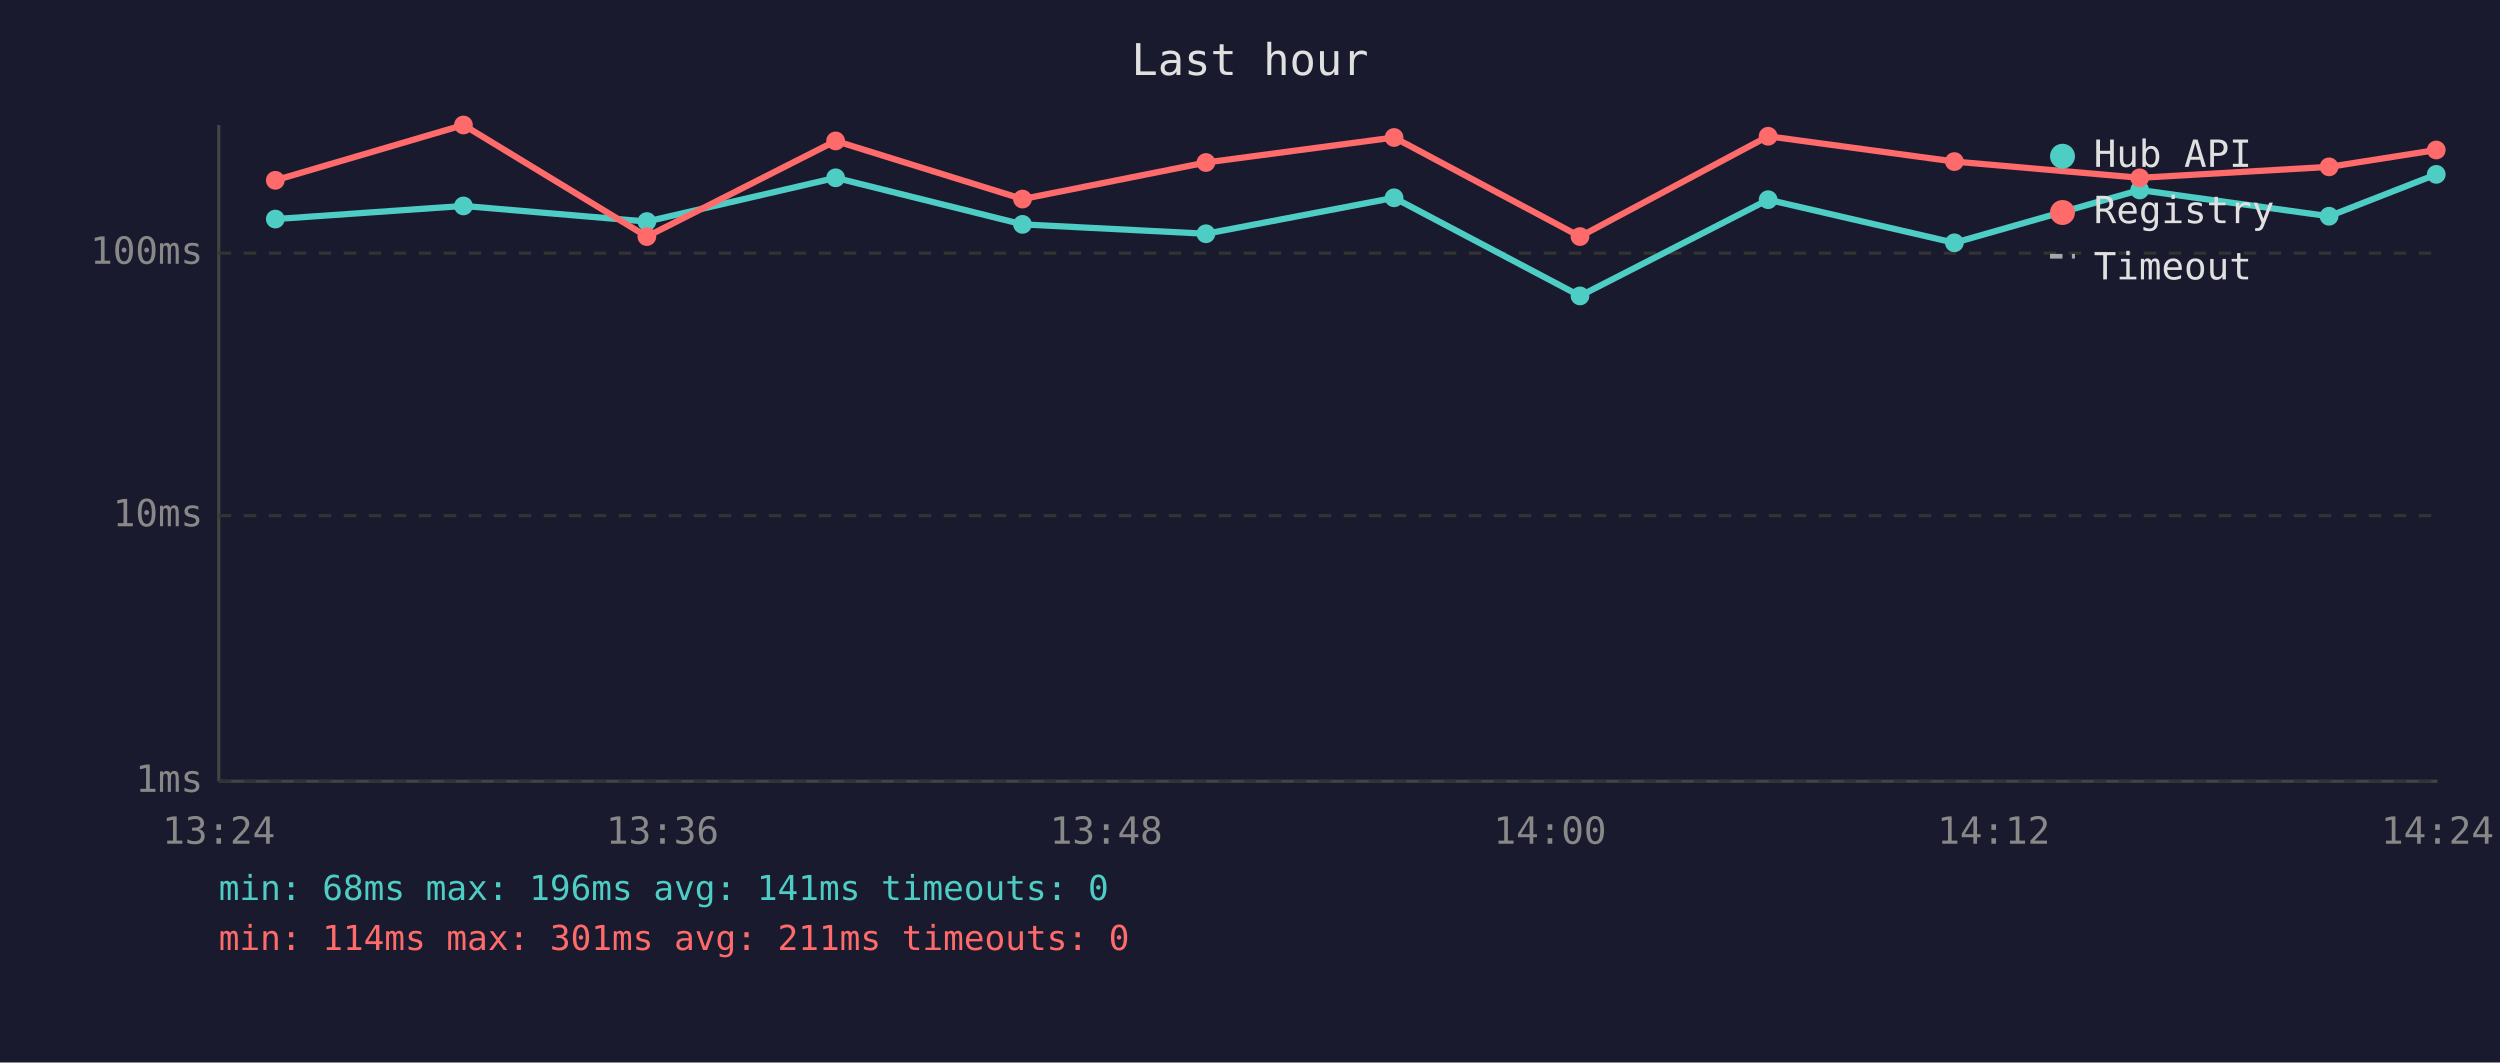
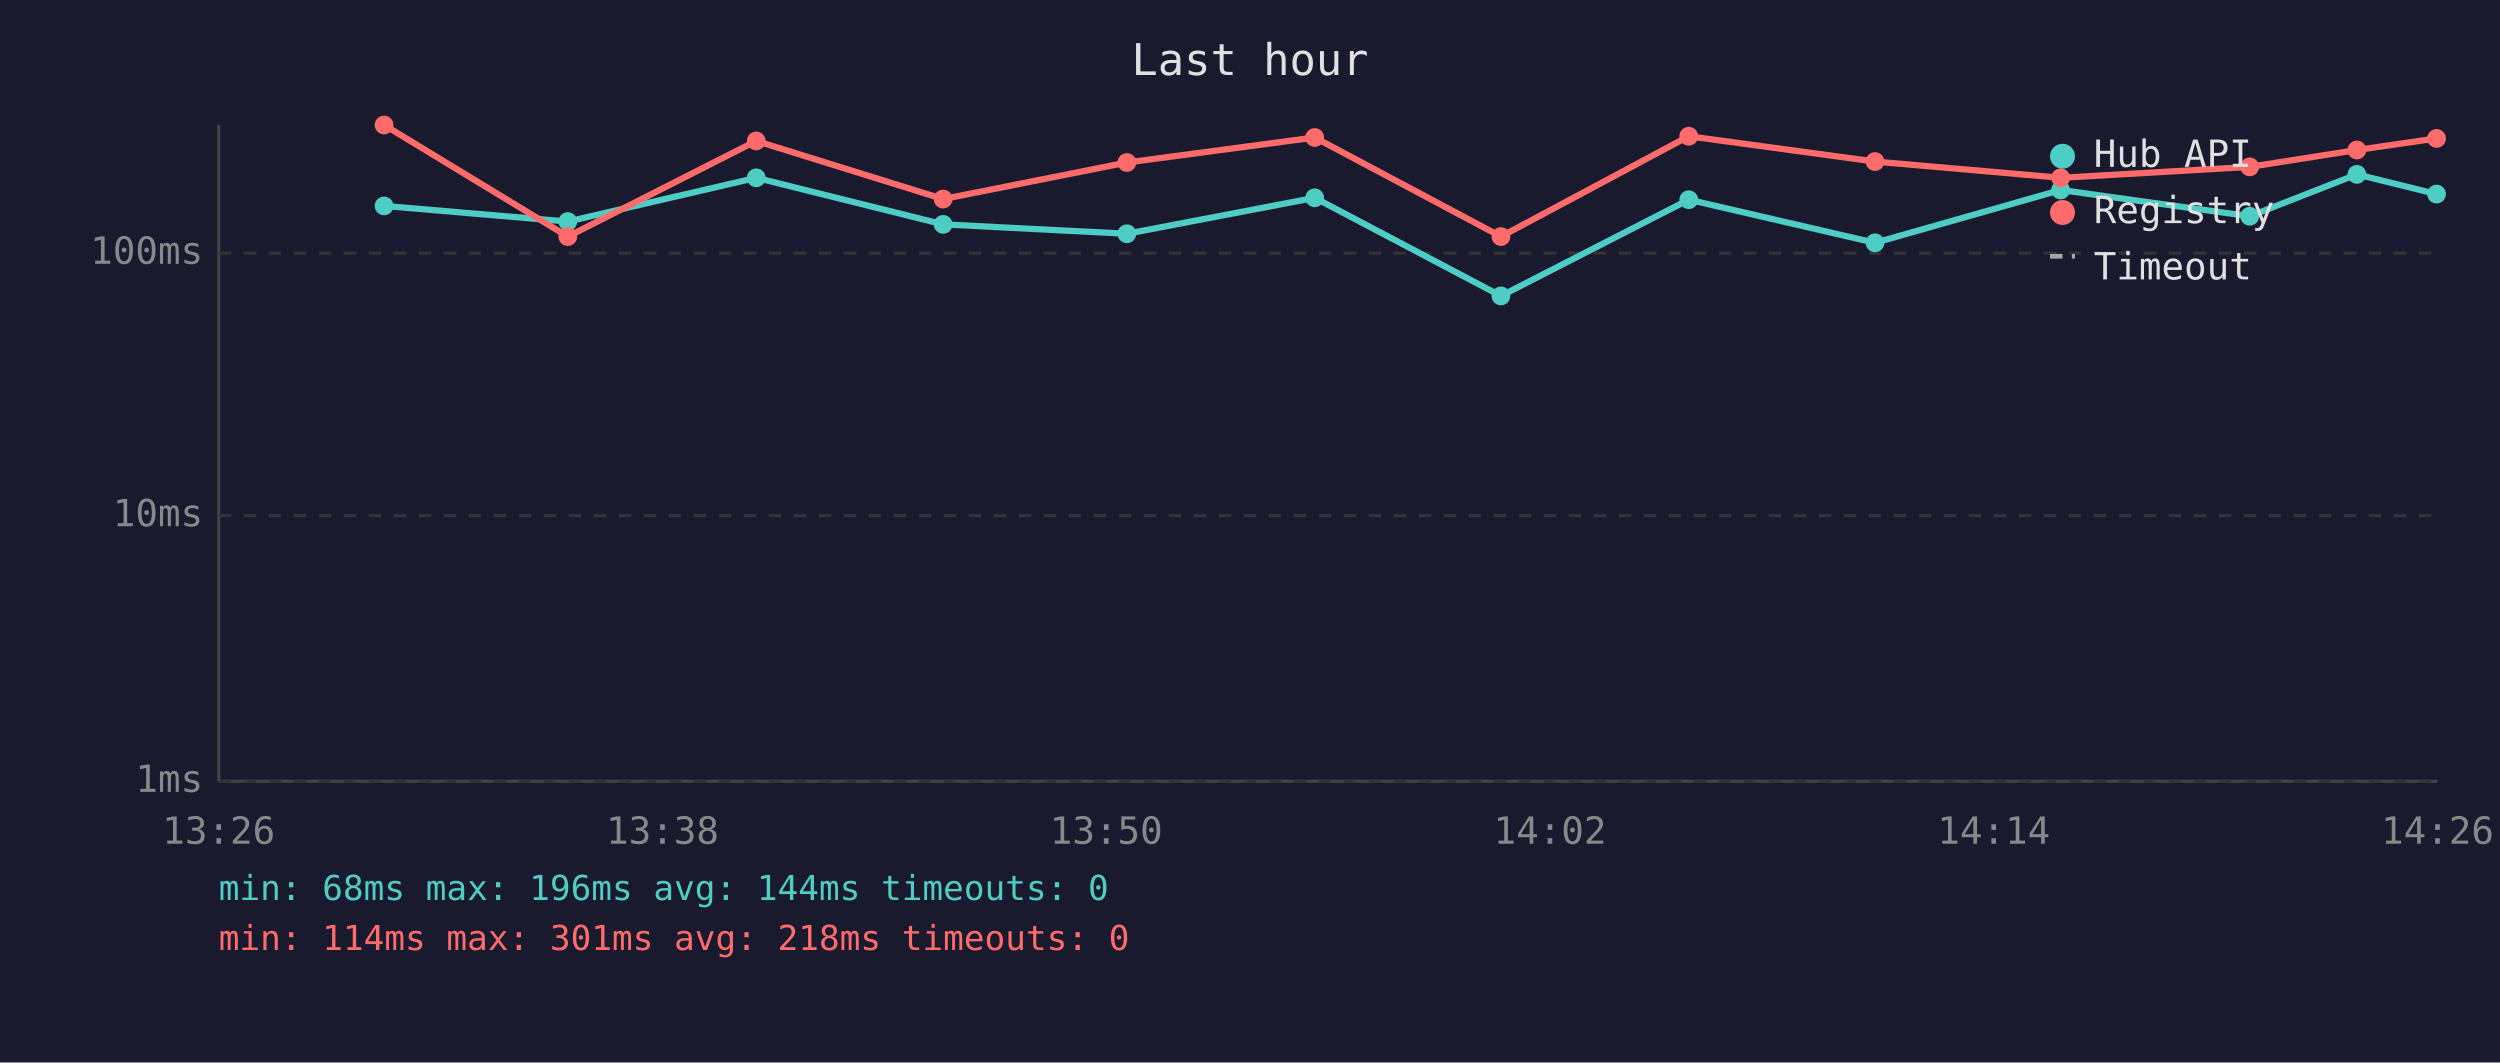
<svg xmlns="http://www.w3.org/2000/svg" viewBox="0 0 800 340" font-family="monospace" font-size="12">
  <rect width="800" height="340" fill="#1a1a2e" />
  <text x="400" y="24" fill="#e0e0e0" font-size="14" text-anchor="middle">Last hour</text>
  <line x1="70" y1="40" x2="70" y2="250" stroke="#444" stroke-width="1" />
  <line x1="70" y1="250" x2="780" y2="250" stroke="#444" stroke-width="1" />
  <line x1="70" y1="250" x2="780" y2="250" stroke="#333" stroke-width="1" stroke-dasharray="4" />
  <text x="65" y="250" fill="#888" text-anchor="end" dominant-baseline="middle">1ms</text>
  <line x1="70" y1="165" x2="780" y2="165" stroke="#333" stroke-width="1" stroke-dasharray="4" />
  <text x="65" y="165" fill="#888" text-anchor="end" dominant-baseline="middle">10ms</text>
  <line x1="70" y1="81" x2="780" y2="81" stroke="#333" stroke-width="1" stroke-dasharray="4" />
  <text x="65" y="81" fill="#888" text-anchor="end" dominant-baseline="middle">100ms</text>
-   <text x="70" y="270" fill="#888" text-anchor="middle">13:24</text>
-   <text x="212" y="270" fill="#888" text-anchor="middle">13:36</text>
-   <text x="354" y="270" fill="#888" text-anchor="middle">13:48</text>
-   <text x="496" y="270" fill="#888" text-anchor="middle">14:00</text>
-   <text x="638" y="270" fill="#888" text-anchor="middle">14:12</text>
-   <text x="780" y="270" fill="#888" text-anchor="middle">14:24</text>
-   <polyline points="88.1,70.1 148.3,65.9 207.0,70.9 267.4,56.9 327.2,71.8 385.9,74.8 446.1,63.3 505.6,94.7 565.8,63.9 625.4,77.7 684.7,60.8 745.3,69.2 779.6,55.8" fill="none" stroke="#4ecdc4" stroke-width="2" opacity="1" />
-   <circle cx="88.1" cy="70.1" r="3" fill="#4ecdc4" />
-   <circle cx="148.3" cy="65.9" r="3" fill="#4ecdc4" />
-   <circle cx="207.0" cy="70.9" r="3" fill="#4ecdc4" />
-   <circle cx="267.4" cy="56.9" r="3" fill="#4ecdc4" />
-   <circle cx="327.2" cy="71.8" r="3" fill="#4ecdc4" />
-   <circle cx="385.9" cy="74.8" r="3" fill="#4ecdc4" />
-   <circle cx="446.1" cy="63.3" r="3" fill="#4ecdc4" />
-   <circle cx="505.6" cy="94.7" r="3" fill="#4ecdc4" />
-   <circle cx="565.8" cy="63.9" r="3" fill="#4ecdc4" />
-   <circle cx="625.4" cy="77.7" r="3" fill="#4ecdc4" />
-   <circle cx="684.7" cy="60.8" r="3" fill="#4ecdc4" />
-   <circle cx="745.3" cy="69.2" r="3" fill="#4ecdc4" />
-   <circle cx="779.6" cy="55.8" r="3" fill="#4ecdc4" />
-   <polyline points="88.1,57.7 148.3,40.0 207.0,75.7 267.4,45.1 327.2,63.7 385.9,52.0 446.1,44.0 505.6,75.7 565.8,43.6 625.4,51.7 684.7,56.9 745.3,53.4 779.6,48.0" fill="none" stroke="#ff6b6b" stroke-width="2" opacity="1" />
-   <circle cx="88.1" cy="57.7" r="3" fill="#ff6b6b" />
-   <circle cx="148.3" cy="40.0" r="3" fill="#ff6b6b" />
-   <circle cx="207.0" cy="75.7" r="3" fill="#ff6b6b" />
-   <circle cx="267.4" cy="45.1" r="3" fill="#ff6b6b" />
-   <circle cx="327.2" cy="63.7" r="3" fill="#ff6b6b" />
-   <circle cx="385.9" cy="52.0" r="3" fill="#ff6b6b" />
-   <circle cx="446.1" cy="44.0" r="3" fill="#ff6b6b" />
-   <circle cx="505.6" cy="75.7" r="3" fill="#ff6b6b" />
-   <circle cx="565.8" cy="43.6" r="3" fill="#ff6b6b" />
-   <circle cx="625.4" cy="51.7" r="3" fill="#ff6b6b" />
-   <circle cx="684.7" cy="56.9" r="3" fill="#ff6b6b" />
-   <circle cx="745.3" cy="53.4" r="3" fill="#ff6b6b" />
-   <circle cx="779.6" cy="48.0" r="3" fill="#ff6b6b" />
+   <text x="70" y="270" fill="#888" text-anchor="middle">13:26</text>
+   <text x="212" y="270" fill="#888" text-anchor="middle">13:38</text>
+   <text x="354" y="270" fill="#888" text-anchor="middle">13:50</text>
+   <text x="496" y="270" fill="#888" text-anchor="middle">14:02</text>
+   <text x="638" y="270" fill="#888" text-anchor="middle">14:14</text>
+   <text x="780" y="270" fill="#888" text-anchor="middle">14:26</text>
+   <polyline points="122.9,65.9 181.7,70.9 242.0,56.9 301.8,71.8 360.6,74.8 420.7,63.3 480.3,94.7 540.4,63.9 600.0,77.7 659.4,60.8 719.9,69.2 754.2,55.8 779.7,62.1" fill="none" stroke="#4ecdc4" stroke-width="2" opacity="1" />
+   <circle cx="122.9" cy="65.9" r="3" fill="#4ecdc4" />
+   <circle cx="181.7" cy="70.9" r="3" fill="#4ecdc4" />
+   <circle cx="242.0" cy="56.9" r="3" fill="#4ecdc4" />
+   <circle cx="301.8" cy="71.8" r="3" fill="#4ecdc4" />
+   <circle cx="360.6" cy="74.8" r="3" fill="#4ecdc4" />
+   <circle cx="420.7" cy="63.3" r="3" fill="#4ecdc4" />
+   <circle cx="480.3" cy="94.7" r="3" fill="#4ecdc4" />
+   <circle cx="540.4" cy="63.9" r="3" fill="#4ecdc4" />
+   <circle cx="600.0" cy="77.7" r="3" fill="#4ecdc4" />
+   <circle cx="659.4" cy="60.8" r="3" fill="#4ecdc4" />
+   <circle cx="719.9" cy="69.2" r="3" fill="#4ecdc4" />
+   <circle cx="754.2" cy="55.8" r="3" fill="#4ecdc4" />
+   <circle cx="779.7" cy="62.1" r="3" fill="#4ecdc4" />
+   <polyline points="122.9,40.0 181.7,75.7 242.0,45.1 301.8,63.7 360.6,52.0 420.7,44.0 480.3,75.7 540.4,43.6 600.0,51.7 659.4,56.9 719.9,53.4 754.2,48.0 779.7,44.3" fill="none" stroke="#ff6b6b" stroke-width="2" opacity="1" />
+   <circle cx="122.9" cy="40.0" r="3" fill="#ff6b6b" />
+   <circle cx="181.7" cy="75.7" r="3" fill="#ff6b6b" />
+   <circle cx="242.0" cy="45.1" r="3" fill="#ff6b6b" />
+   <circle cx="301.8" cy="63.7" r="3" fill="#ff6b6b" />
+   <circle cx="360.6" cy="52.0" r="3" fill="#ff6b6b" />
+   <circle cx="420.7" cy="44.0" r="3" fill="#ff6b6b" />
+   <circle cx="480.3" cy="75.7" r="3" fill="#ff6b6b" />
+   <circle cx="540.4" cy="43.6" r="3" fill="#ff6b6b" />
+   <circle cx="600.0" cy="51.7" r="3" fill="#ff6b6b" />
+   <circle cx="659.4" cy="56.9" r="3" fill="#ff6b6b" />
+   <circle cx="719.9" cy="53.4" r="3" fill="#ff6b6b" />
+   <circle cx="754.2" cy="48.0" r="3" fill="#ff6b6b" />
+   <circle cx="779.7" cy="44.3" r="3" fill="#ff6b6b" />
  <circle cx="660" cy="50" r="4" fill="#4ecdc4" />
  <text x="670" y="50" fill="#e0e0e0" dominant-baseline="middle">Hub API</text>
  <circle cx="660" cy="68" r="4" fill="#ff6b6b" />
  <text x="670" y="68" fill="#e0e0e0" dominant-baseline="middle">Registry</text>
  <line x1="656" y1="82" x2="664" y2="82" stroke="#e0e0e0" stroke-width="1.5" stroke-dasharray="4,3" opacity="0.7" />
  <text x="670" y="86" fill="#e0e0e0" dominant-baseline="middle">Timeout</text>
-   <text x="70" y="288" fill="#4ecdc4" font-size="11">min: 68ms  max: 196ms  avg: 141ms  timeouts: 0</text>
-   <text x="70" y="304" fill="#ff6b6b" font-size="11">min: 114ms  max: 301ms  avg: 211ms  timeouts: 0</text>
+   <text x="70" y="288" fill="#4ecdc4" font-size="11">min: 68ms  max: 196ms  avg: 144ms  timeouts: 0</text>
+   <text x="70" y="304" fill="#ff6b6b" font-size="11">min: 114ms  max: 301ms  avg: 218ms  timeouts: 0</text>
</svg>
